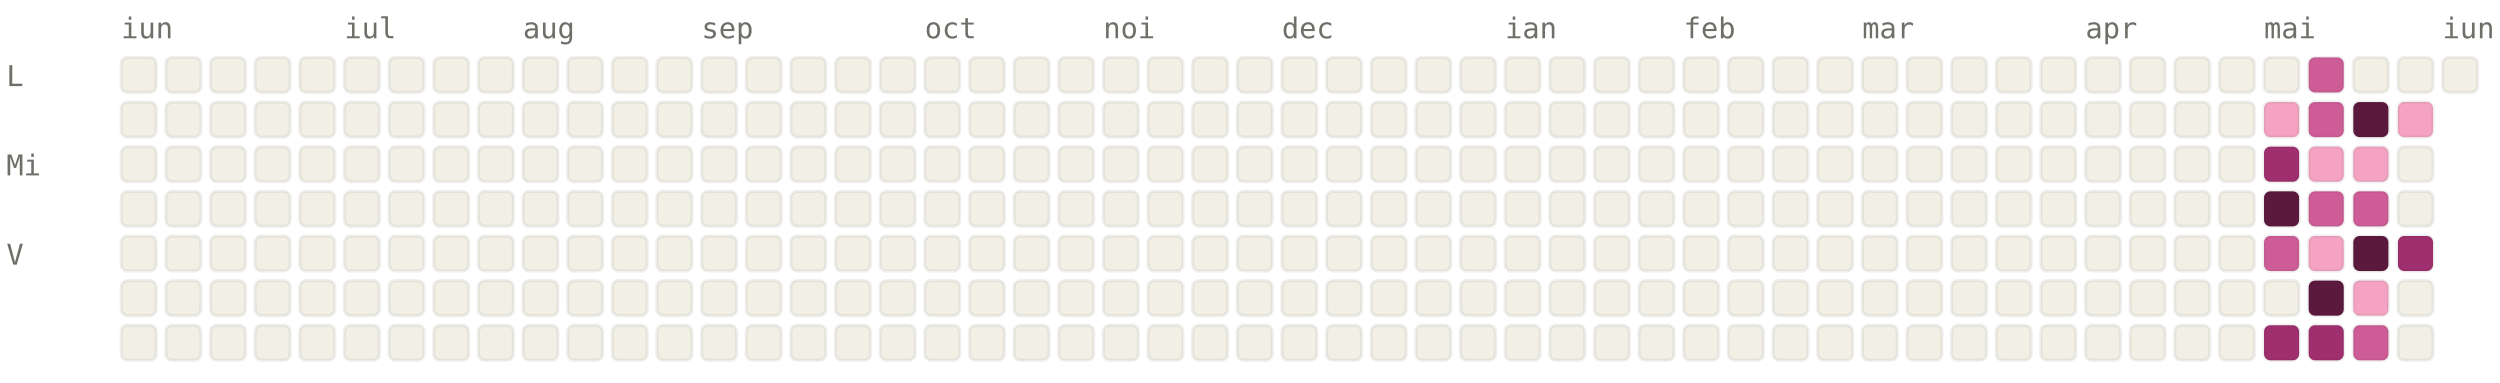
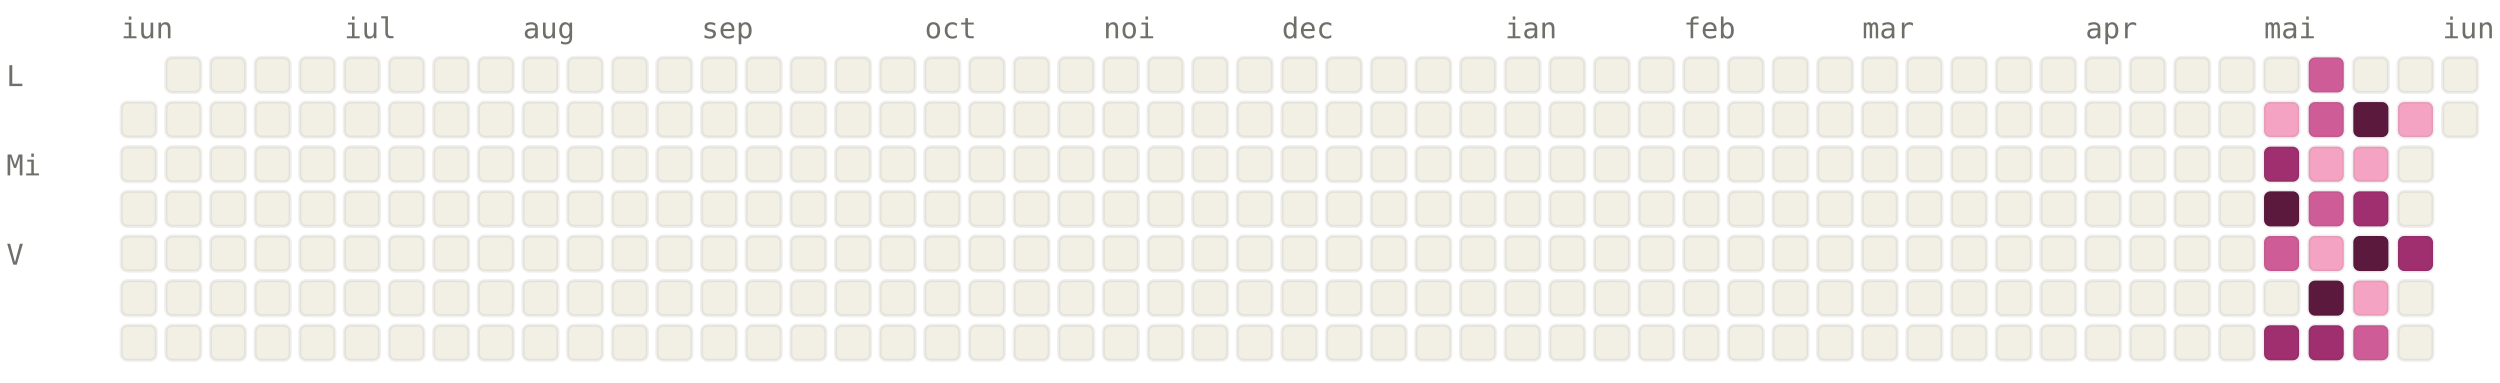
<svg xmlns="http://www.w3.org/2000/svg" viewBox="0 0 784 120" width="784" height="120" font-family="ui-monospace, SFMono-Regular, Menlo, monospace" font-size="9">
  <style>.l0{fill:#F2F0E5;stroke:rgba(0,0,0,0.06)}.l1{fill:#F4A4C2;stroke:rgba(0,0,0,0.06)}.l2{fill:#CE5D97;stroke:rgba(0,0,0,0.06)}.l3{fill:#A02F6F;stroke:rgba(0,0,0,0.06)}.l4{fill:#5C193E;stroke:rgba(0,0,0,0.06)}.lbl{fill:#6F6E69}@media (prefers-color-scheme: dark){.l0{fill:#1C1B1A;stroke:rgba(255,255,255,0.04)}.l1{fill:#451033;stroke:rgba(255,255,255,0.04)}.l2{fill:#751F4F;stroke:rgba(255,255,255,0.04)}.l3{fill:#CE5D97;stroke:rgba(255,255,255,0.04)}.l4{fill:#F4A4C2;stroke:rgba(255,255,255,0.04)}.lbl{fill:#878580}}</style>
  <text x="38" y="12" class="lbl">iun</text>
  <text x="108" y="12" class="lbl">iul</text>
  <text x="164" y="12" class="lbl">aug</text>
  <text x="220" y="12" class="lbl">sep</text>
  <text x="290" y="12" class="lbl">oct</text>
  <text x="346" y="12" class="lbl">noi</text>
  <text x="402" y="12" class="lbl">dec</text>
  <text x="472" y="12" class="lbl">ian</text>
  <text x="528" y="12" class="lbl">feb</text>
  <text x="584" y="12" class="lbl">mar</text>
  <text x="654" y="12" class="lbl">apr</text>
  <text x="710" y="12" class="lbl">mai</text>
  <text x="766" y="12" class="lbl">iun</text>
  <text x="2" y="27" class="lbl">L</text>
  <text x="2" y="55" class="lbl">Mi</text>
  <text x="2" y="83" class="lbl">V</text>
-   <rect x="38" y="18" width="11" height="11" rx="2" ry="2" class="l0" />
  <rect x="38" y="32" width="11" height="11" rx="2" ry="2" class="l0" />
  <rect x="38" y="46" width="11" height="11" rx="2" ry="2" class="l0" />
  <rect x="38" y="60" width="11" height="11" rx="2" ry="2" class="l0" />
  <rect x="38" y="74" width="11" height="11" rx="2" ry="2" class="l0" />
  <rect x="38" y="88" width="11" height="11" rx="2" ry="2" class="l0" />
  <rect x="38" y="102" width="11" height="11" rx="2" ry="2" class="l0" />
  <rect x="52" y="18" width="11" height="11" rx="2" ry="2" class="l0" />
  <rect x="52" y="32" width="11" height="11" rx="2" ry="2" class="l0" />
  <rect x="52" y="46" width="11" height="11" rx="2" ry="2" class="l0" />
  <rect x="52" y="60" width="11" height="11" rx="2" ry="2" class="l0" />
  <rect x="52" y="74" width="11" height="11" rx="2" ry="2" class="l0" />
  <rect x="52" y="88" width="11" height="11" rx="2" ry="2" class="l0" />
  <rect x="52" y="102" width="11" height="11" rx="2" ry="2" class="l0" />
  <rect x="66" y="18" width="11" height="11" rx="2" ry="2" class="l0" />
  <rect x="66" y="32" width="11" height="11" rx="2" ry="2" class="l0" />
  <rect x="66" y="46" width="11" height="11" rx="2" ry="2" class="l0" />
  <rect x="66" y="60" width="11" height="11" rx="2" ry="2" class="l0" />
  <rect x="66" y="74" width="11" height="11" rx="2" ry="2" class="l0" />
  <rect x="66" y="88" width="11" height="11" rx="2" ry="2" class="l0" />
  <rect x="66" y="102" width="11" height="11" rx="2" ry="2" class="l0" />
  <rect x="80" y="18" width="11" height="11" rx="2" ry="2" class="l0" />
  <rect x="80" y="32" width="11" height="11" rx="2" ry="2" class="l0" />
  <rect x="80" y="46" width="11" height="11" rx="2" ry="2" class="l0" />
  <rect x="80" y="60" width="11" height="11" rx="2" ry="2" class="l0" />
  <rect x="80" y="74" width="11" height="11" rx="2" ry="2" class="l0" />
  <rect x="80" y="88" width="11" height="11" rx="2" ry="2" class="l0" />
  <rect x="80" y="102" width="11" height="11" rx="2" ry="2" class="l0" />
  <rect x="94" y="18" width="11" height="11" rx="2" ry="2" class="l0" />
  <rect x="94" y="32" width="11" height="11" rx="2" ry="2" class="l0" />
  <rect x="94" y="46" width="11" height="11" rx="2" ry="2" class="l0" />
  <rect x="94" y="60" width="11" height="11" rx="2" ry="2" class="l0" />
  <rect x="94" y="74" width="11" height="11" rx="2" ry="2" class="l0" />
  <rect x="94" y="88" width="11" height="11" rx="2" ry="2" class="l0" />
  <rect x="94" y="102" width="11" height="11" rx="2" ry="2" class="l0" />
  <rect x="108" y="18" width="11" height="11" rx="2" ry="2" class="l0" />
  <rect x="108" y="32" width="11" height="11" rx="2" ry="2" class="l0" />
  <rect x="108" y="46" width="11" height="11" rx="2" ry="2" class="l0" />
  <rect x="108" y="60" width="11" height="11" rx="2" ry="2" class="l0" />
  <rect x="108" y="74" width="11" height="11" rx="2" ry="2" class="l0" />
  <rect x="108" y="88" width="11" height="11" rx="2" ry="2" class="l0" />
  <rect x="108" y="102" width="11" height="11" rx="2" ry="2" class="l0" />
  <rect x="122" y="18" width="11" height="11" rx="2" ry="2" class="l0" />
  <rect x="122" y="32" width="11" height="11" rx="2" ry="2" class="l0" />
  <rect x="122" y="46" width="11" height="11" rx="2" ry="2" class="l0" />
  <rect x="122" y="60" width="11" height="11" rx="2" ry="2" class="l0" />
  <rect x="122" y="74" width="11" height="11" rx="2" ry="2" class="l0" />
  <rect x="122" y="88" width="11" height="11" rx="2" ry="2" class="l0" />
  <rect x="122" y="102" width="11" height="11" rx="2" ry="2" class="l0" />
  <rect x="136" y="18" width="11" height="11" rx="2" ry="2" class="l0" />
  <rect x="136" y="32" width="11" height="11" rx="2" ry="2" class="l0" />
  <rect x="136" y="46" width="11" height="11" rx="2" ry="2" class="l0" />
  <rect x="136" y="60" width="11" height="11" rx="2" ry="2" class="l0" />
  <rect x="136" y="74" width="11" height="11" rx="2" ry="2" class="l0" />
  <rect x="136" y="88" width="11" height="11" rx="2" ry="2" class="l0" />
  <rect x="136" y="102" width="11" height="11" rx="2" ry="2" class="l0" />
  <rect x="150" y="18" width="11" height="11" rx="2" ry="2" class="l0" />
  <rect x="150" y="32" width="11" height="11" rx="2" ry="2" class="l0" />
  <rect x="150" y="46" width="11" height="11" rx="2" ry="2" class="l0" />
  <rect x="150" y="60" width="11" height="11" rx="2" ry="2" class="l0" />
  <rect x="150" y="74" width="11" height="11" rx="2" ry="2" class="l0" />
  <rect x="150" y="88" width="11" height="11" rx="2" ry="2" class="l0" />
  <rect x="150" y="102" width="11" height="11" rx="2" ry="2" class="l0" />
  <rect x="164" y="18" width="11" height="11" rx="2" ry="2" class="l0" />
  <rect x="164" y="32" width="11" height="11" rx="2" ry="2" class="l0" />
  <rect x="164" y="46" width="11" height="11" rx="2" ry="2" class="l0" />
  <rect x="164" y="60" width="11" height="11" rx="2" ry="2" class="l0" />
  <rect x="164" y="74" width="11" height="11" rx="2" ry="2" class="l0" />
  <rect x="164" y="88" width="11" height="11" rx="2" ry="2" class="l0" />
  <rect x="164" y="102" width="11" height="11" rx="2" ry="2" class="l0" />
  <rect x="178" y="18" width="11" height="11" rx="2" ry="2" class="l0" />
  <rect x="178" y="32" width="11" height="11" rx="2" ry="2" class="l0" />
  <rect x="178" y="46" width="11" height="11" rx="2" ry="2" class="l0" />
  <rect x="178" y="60" width="11" height="11" rx="2" ry="2" class="l0" />
  <rect x="178" y="74" width="11" height="11" rx="2" ry="2" class="l0" />
  <rect x="178" y="88" width="11" height="11" rx="2" ry="2" class="l0" />
  <rect x="178" y="102" width="11" height="11" rx="2" ry="2" class="l0" />
  <rect x="192" y="18" width="11" height="11" rx="2" ry="2" class="l0" />
  <rect x="192" y="32" width="11" height="11" rx="2" ry="2" class="l0" />
  <rect x="192" y="46" width="11" height="11" rx="2" ry="2" class="l0" />
  <rect x="192" y="60" width="11" height="11" rx="2" ry="2" class="l0" />
  <rect x="192" y="74" width="11" height="11" rx="2" ry="2" class="l0" />
  <rect x="192" y="88" width="11" height="11" rx="2" ry="2" class="l0" />
  <rect x="192" y="102" width="11" height="11" rx="2" ry="2" class="l0" />
  <rect x="206" y="18" width="11" height="11" rx="2" ry="2" class="l0" />
  <rect x="206" y="32" width="11" height="11" rx="2" ry="2" class="l0" />
  <rect x="206" y="46" width="11" height="11" rx="2" ry="2" class="l0" />
  <rect x="206" y="60" width="11" height="11" rx="2" ry="2" class="l0" />
  <rect x="206" y="74" width="11" height="11" rx="2" ry="2" class="l0" />
  <rect x="206" y="88" width="11" height="11" rx="2" ry="2" class="l0" />
  <rect x="206" y="102" width="11" height="11" rx="2" ry="2" class="l0" />
  <rect x="220" y="18" width="11" height="11" rx="2" ry="2" class="l0" />
  <rect x="220" y="32" width="11" height="11" rx="2" ry="2" class="l0" />
  <rect x="220" y="46" width="11" height="11" rx="2" ry="2" class="l0" />
  <rect x="220" y="60" width="11" height="11" rx="2" ry="2" class="l0" />
  <rect x="220" y="74" width="11" height="11" rx="2" ry="2" class="l0" />
  <rect x="220" y="88" width="11" height="11" rx="2" ry="2" class="l0" />
  <rect x="220" y="102" width="11" height="11" rx="2" ry="2" class="l0" />
  <rect x="234" y="18" width="11" height="11" rx="2" ry="2" class="l0" />
  <rect x="234" y="32" width="11" height="11" rx="2" ry="2" class="l0" />
  <rect x="234" y="46" width="11" height="11" rx="2" ry="2" class="l0" />
  <rect x="234" y="60" width="11" height="11" rx="2" ry="2" class="l0" />
  <rect x="234" y="74" width="11" height="11" rx="2" ry="2" class="l0" />
  <rect x="234" y="88" width="11" height="11" rx="2" ry="2" class="l0" />
  <rect x="234" y="102" width="11" height="11" rx="2" ry="2" class="l0" />
  <rect x="248" y="18" width="11" height="11" rx="2" ry="2" class="l0" />
  <rect x="248" y="32" width="11" height="11" rx="2" ry="2" class="l0" />
  <rect x="248" y="46" width="11" height="11" rx="2" ry="2" class="l0" />
  <rect x="248" y="60" width="11" height="11" rx="2" ry="2" class="l0" />
  <rect x="248" y="74" width="11" height="11" rx="2" ry="2" class="l0" />
  <rect x="248" y="88" width="11" height="11" rx="2" ry="2" class="l0" />
  <rect x="248" y="102" width="11" height="11" rx="2" ry="2" class="l0" />
  <rect x="262" y="18" width="11" height="11" rx="2" ry="2" class="l0" />
  <rect x="262" y="32" width="11" height="11" rx="2" ry="2" class="l0" />
  <rect x="262" y="46" width="11" height="11" rx="2" ry="2" class="l0" />
  <rect x="262" y="60" width="11" height="11" rx="2" ry="2" class="l0" />
  <rect x="262" y="74" width="11" height="11" rx="2" ry="2" class="l0" />
  <rect x="262" y="88" width="11" height="11" rx="2" ry="2" class="l0" />
  <rect x="262" y="102" width="11" height="11" rx="2" ry="2" class="l0" />
  <rect x="276" y="18" width="11" height="11" rx="2" ry="2" class="l0" />
  <rect x="276" y="32" width="11" height="11" rx="2" ry="2" class="l0" />
  <rect x="276" y="46" width="11" height="11" rx="2" ry="2" class="l0" />
  <rect x="276" y="60" width="11" height="11" rx="2" ry="2" class="l0" />
  <rect x="276" y="74" width="11" height="11" rx="2" ry="2" class="l0" />
  <rect x="276" y="88" width="11" height="11" rx="2" ry="2" class="l0" />
  <rect x="276" y="102" width="11" height="11" rx="2" ry="2" class="l0" />
  <rect x="290" y="18" width="11" height="11" rx="2" ry="2" class="l0" />
  <rect x="290" y="32" width="11" height="11" rx="2" ry="2" class="l0" />
  <rect x="290" y="46" width="11" height="11" rx="2" ry="2" class="l0" />
  <rect x="290" y="60" width="11" height="11" rx="2" ry="2" class="l0" />
  <rect x="290" y="74" width="11" height="11" rx="2" ry="2" class="l0" />
  <rect x="290" y="88" width="11" height="11" rx="2" ry="2" class="l0" />
  <rect x="290" y="102" width="11" height="11" rx="2" ry="2" class="l0" />
  <rect x="304" y="18" width="11" height="11" rx="2" ry="2" class="l0" />
  <rect x="304" y="32" width="11" height="11" rx="2" ry="2" class="l0" />
  <rect x="304" y="46" width="11" height="11" rx="2" ry="2" class="l0" />
  <rect x="304" y="60" width="11" height="11" rx="2" ry="2" class="l0" />
  <rect x="304" y="74" width="11" height="11" rx="2" ry="2" class="l0" />
  <rect x="304" y="88" width="11" height="11" rx="2" ry="2" class="l0" />
  <rect x="304" y="102" width="11" height="11" rx="2" ry="2" class="l0" />
  <rect x="318" y="18" width="11" height="11" rx="2" ry="2" class="l0" />
  <rect x="318" y="32" width="11" height="11" rx="2" ry="2" class="l0" />
  <rect x="318" y="46" width="11" height="11" rx="2" ry="2" class="l0" />
  <rect x="318" y="60" width="11" height="11" rx="2" ry="2" class="l0" />
  <rect x="318" y="74" width="11" height="11" rx="2" ry="2" class="l0" />
  <rect x="318" y="88" width="11" height="11" rx="2" ry="2" class="l0" />
  <rect x="318" y="102" width="11" height="11" rx="2" ry="2" class="l0" />
  <rect x="332" y="18" width="11" height="11" rx="2" ry="2" class="l0" />
  <rect x="332" y="32" width="11" height="11" rx="2" ry="2" class="l0" />
  <rect x="332" y="46" width="11" height="11" rx="2" ry="2" class="l0" />
  <rect x="332" y="60" width="11" height="11" rx="2" ry="2" class="l0" />
  <rect x="332" y="74" width="11" height="11" rx="2" ry="2" class="l0" />
  <rect x="332" y="88" width="11" height="11" rx="2" ry="2" class="l0" />
  <rect x="332" y="102" width="11" height="11" rx="2" ry="2" class="l0" />
  <rect x="346" y="18" width="11" height="11" rx="2" ry="2" class="l0" />
  <rect x="346" y="32" width="11" height="11" rx="2" ry="2" class="l0" />
  <rect x="346" y="46" width="11" height="11" rx="2" ry="2" class="l0" />
  <rect x="346" y="60" width="11" height="11" rx="2" ry="2" class="l0" />
  <rect x="346" y="74" width="11" height="11" rx="2" ry="2" class="l0" />
  <rect x="346" y="88" width="11" height="11" rx="2" ry="2" class="l0" />
  <rect x="346" y="102" width="11" height="11" rx="2" ry="2" class="l0" />
  <rect x="360" y="18" width="11" height="11" rx="2" ry="2" class="l0" />
  <rect x="360" y="32" width="11" height="11" rx="2" ry="2" class="l0" />
  <rect x="360" y="46" width="11" height="11" rx="2" ry="2" class="l0" />
  <rect x="360" y="60" width="11" height="11" rx="2" ry="2" class="l0" />
  <rect x="360" y="74" width="11" height="11" rx="2" ry="2" class="l0" />
  <rect x="360" y="88" width="11" height="11" rx="2" ry="2" class="l0" />
  <rect x="360" y="102" width="11" height="11" rx="2" ry="2" class="l0" />
  <rect x="374" y="18" width="11" height="11" rx="2" ry="2" class="l0" />
  <rect x="374" y="32" width="11" height="11" rx="2" ry="2" class="l0" />
  <rect x="374" y="46" width="11" height="11" rx="2" ry="2" class="l0" />
  <rect x="374" y="60" width="11" height="11" rx="2" ry="2" class="l0" />
  <rect x="374" y="74" width="11" height="11" rx="2" ry="2" class="l0" />
  <rect x="374" y="88" width="11" height="11" rx="2" ry="2" class="l0" />
  <rect x="374" y="102" width="11" height="11" rx="2" ry="2" class="l0" />
  <rect x="388" y="18" width="11" height="11" rx="2" ry="2" class="l0" />
  <rect x="388" y="32" width="11" height="11" rx="2" ry="2" class="l0" />
  <rect x="388" y="46" width="11" height="11" rx="2" ry="2" class="l0" />
  <rect x="388" y="60" width="11" height="11" rx="2" ry="2" class="l0" />
  <rect x="388" y="74" width="11" height="11" rx="2" ry="2" class="l0" />
  <rect x="388" y="88" width="11" height="11" rx="2" ry="2" class="l0" />
  <rect x="388" y="102" width="11" height="11" rx="2" ry="2" class="l0" />
  <rect x="402" y="18" width="11" height="11" rx="2" ry="2" class="l0" />
  <rect x="402" y="32" width="11" height="11" rx="2" ry="2" class="l0" />
  <rect x="402" y="46" width="11" height="11" rx="2" ry="2" class="l0" />
  <rect x="402" y="60" width="11" height="11" rx="2" ry="2" class="l0" />
  <rect x="402" y="74" width="11" height="11" rx="2" ry="2" class="l0" />
  <rect x="402" y="88" width="11" height="11" rx="2" ry="2" class="l0" />
  <rect x="402" y="102" width="11" height="11" rx="2" ry="2" class="l0" />
  <rect x="416" y="18" width="11" height="11" rx="2" ry="2" class="l0" />
  <rect x="416" y="32" width="11" height="11" rx="2" ry="2" class="l0" />
  <rect x="416" y="46" width="11" height="11" rx="2" ry="2" class="l0" />
  <rect x="416" y="60" width="11" height="11" rx="2" ry="2" class="l0" />
  <rect x="416" y="74" width="11" height="11" rx="2" ry="2" class="l0" />
  <rect x="416" y="88" width="11" height="11" rx="2" ry="2" class="l0" />
  <rect x="416" y="102" width="11" height="11" rx="2" ry="2" class="l0" />
  <rect x="430" y="18" width="11" height="11" rx="2" ry="2" class="l0" />
  <rect x="430" y="32" width="11" height="11" rx="2" ry="2" class="l0" />
  <rect x="430" y="46" width="11" height="11" rx="2" ry="2" class="l0" />
  <rect x="430" y="60" width="11" height="11" rx="2" ry="2" class="l0" />
  <rect x="430" y="74" width="11" height="11" rx="2" ry="2" class="l0" />
  <rect x="430" y="88" width="11" height="11" rx="2" ry="2" class="l0" />
  <rect x="430" y="102" width="11" height="11" rx="2" ry="2" class="l0" />
  <rect x="444" y="18" width="11" height="11" rx="2" ry="2" class="l0" />
  <rect x="444" y="32" width="11" height="11" rx="2" ry="2" class="l0" />
  <rect x="444" y="46" width="11" height="11" rx="2" ry="2" class="l0" />
  <rect x="444" y="60" width="11" height="11" rx="2" ry="2" class="l0" />
  <rect x="444" y="74" width="11" height="11" rx="2" ry="2" class="l0" />
  <rect x="444" y="88" width="11" height="11" rx="2" ry="2" class="l0" />
  <rect x="444" y="102" width="11" height="11" rx="2" ry="2" class="l0" />
  <rect x="458" y="18" width="11" height="11" rx="2" ry="2" class="l0" />
  <rect x="458" y="32" width="11" height="11" rx="2" ry="2" class="l0" />
  <rect x="458" y="46" width="11" height="11" rx="2" ry="2" class="l0" />
  <rect x="458" y="60" width="11" height="11" rx="2" ry="2" class="l0" />
  <rect x="458" y="74" width="11" height="11" rx="2" ry="2" class="l0" />
  <rect x="458" y="88" width="11" height="11" rx="2" ry="2" class="l0" />
  <rect x="458" y="102" width="11" height="11" rx="2" ry="2" class="l0" />
  <rect x="472" y="18" width="11" height="11" rx="2" ry="2" class="l0" />
  <rect x="472" y="32" width="11" height="11" rx="2" ry="2" class="l0" />
  <rect x="472" y="46" width="11" height="11" rx="2" ry="2" class="l0" />
  <rect x="472" y="60" width="11" height="11" rx="2" ry="2" class="l0" />
  <rect x="472" y="74" width="11" height="11" rx="2" ry="2" class="l0" />
  <rect x="472" y="88" width="11" height="11" rx="2" ry="2" class="l0" />
  <rect x="472" y="102" width="11" height="11" rx="2" ry="2" class="l0" />
  <rect x="486" y="18" width="11" height="11" rx="2" ry="2" class="l0" />
  <rect x="486" y="32" width="11" height="11" rx="2" ry="2" class="l0" />
  <rect x="486" y="46" width="11" height="11" rx="2" ry="2" class="l0" />
  <rect x="486" y="60" width="11" height="11" rx="2" ry="2" class="l0" />
  <rect x="486" y="74" width="11" height="11" rx="2" ry="2" class="l0" />
  <rect x="486" y="88" width="11" height="11" rx="2" ry="2" class="l0" />
  <rect x="486" y="102" width="11" height="11" rx="2" ry="2" class="l0" />
  <rect x="500" y="18" width="11" height="11" rx="2" ry="2" class="l0" />
  <rect x="500" y="32" width="11" height="11" rx="2" ry="2" class="l0" />
  <rect x="500" y="46" width="11" height="11" rx="2" ry="2" class="l0" />
  <rect x="500" y="60" width="11" height="11" rx="2" ry="2" class="l0" />
  <rect x="500" y="74" width="11" height="11" rx="2" ry="2" class="l0" />
  <rect x="500" y="88" width="11" height="11" rx="2" ry="2" class="l0" />
  <rect x="500" y="102" width="11" height="11" rx="2" ry="2" class="l0" />
  <rect x="514" y="18" width="11" height="11" rx="2" ry="2" class="l0" />
  <rect x="514" y="32" width="11" height="11" rx="2" ry="2" class="l0" />
  <rect x="514" y="46" width="11" height="11" rx="2" ry="2" class="l0" />
  <rect x="514" y="60" width="11" height="11" rx="2" ry="2" class="l0" />
  <rect x="514" y="74" width="11" height="11" rx="2" ry="2" class="l0" />
  <rect x="514" y="88" width="11" height="11" rx="2" ry="2" class="l0" />
  <rect x="514" y="102" width="11" height="11" rx="2" ry="2" class="l0" />
  <rect x="528" y="18" width="11" height="11" rx="2" ry="2" class="l0" />
  <rect x="528" y="32" width="11" height="11" rx="2" ry="2" class="l0" />
  <rect x="528" y="46" width="11" height="11" rx="2" ry="2" class="l0" />
  <rect x="528" y="60" width="11" height="11" rx="2" ry="2" class="l0" />
  <rect x="528" y="74" width="11" height="11" rx="2" ry="2" class="l0" />
  <rect x="528" y="88" width="11" height="11" rx="2" ry="2" class="l0" />
  <rect x="528" y="102" width="11" height="11" rx="2" ry="2" class="l0" />
  <rect x="542" y="18" width="11" height="11" rx="2" ry="2" class="l0" />
  <rect x="542" y="32" width="11" height="11" rx="2" ry="2" class="l0" />
  <rect x="542" y="46" width="11" height="11" rx="2" ry="2" class="l0" />
  <rect x="542" y="60" width="11" height="11" rx="2" ry="2" class="l0" />
  <rect x="542" y="74" width="11" height="11" rx="2" ry="2" class="l0" />
  <rect x="542" y="88" width="11" height="11" rx="2" ry="2" class="l0" />
  <rect x="542" y="102" width="11" height="11" rx="2" ry="2" class="l0" />
  <rect x="556" y="18" width="11" height="11" rx="2" ry="2" class="l0" />
  <rect x="556" y="32" width="11" height="11" rx="2" ry="2" class="l0" />
  <rect x="556" y="46" width="11" height="11" rx="2" ry="2" class="l0" />
  <rect x="556" y="60" width="11" height="11" rx="2" ry="2" class="l0" />
  <rect x="556" y="74" width="11" height="11" rx="2" ry="2" class="l0" />
  <rect x="556" y="88" width="11" height="11" rx="2" ry="2" class="l0" />
  <rect x="556" y="102" width="11" height="11" rx="2" ry="2" class="l0" />
  <rect x="570" y="18" width="11" height="11" rx="2" ry="2" class="l0" />
  <rect x="570" y="32" width="11" height="11" rx="2" ry="2" class="l0" />
  <rect x="570" y="46" width="11" height="11" rx="2" ry="2" class="l0" />
  <rect x="570" y="60" width="11" height="11" rx="2" ry="2" class="l0" />
  <rect x="570" y="74" width="11" height="11" rx="2" ry="2" class="l0" />
  <rect x="570" y="88" width="11" height="11" rx="2" ry="2" class="l0" />
  <rect x="570" y="102" width="11" height="11" rx="2" ry="2" class="l0" />
  <rect x="584" y="18" width="11" height="11" rx="2" ry="2" class="l0" />
  <rect x="584" y="32" width="11" height="11" rx="2" ry="2" class="l0" />
  <rect x="584" y="46" width="11" height="11" rx="2" ry="2" class="l0" />
  <rect x="584" y="60" width="11" height="11" rx="2" ry="2" class="l0" />
  <rect x="584" y="74" width="11" height="11" rx="2" ry="2" class="l0" />
  <rect x="584" y="88" width="11" height="11" rx="2" ry="2" class="l0" />
  <rect x="584" y="102" width="11" height="11" rx="2" ry="2" class="l0" />
  <rect x="598" y="18" width="11" height="11" rx="2" ry="2" class="l0" />
  <rect x="598" y="32" width="11" height="11" rx="2" ry="2" class="l0" />
  <rect x="598" y="46" width="11" height="11" rx="2" ry="2" class="l0" />
  <rect x="598" y="60" width="11" height="11" rx="2" ry="2" class="l0" />
  <rect x="598" y="74" width="11" height="11" rx="2" ry="2" class="l0" />
  <rect x="598" y="88" width="11" height="11" rx="2" ry="2" class="l0" />
  <rect x="598" y="102" width="11" height="11" rx="2" ry="2" class="l0" />
  <rect x="612" y="18" width="11" height="11" rx="2" ry="2" class="l0" />
  <rect x="612" y="32" width="11" height="11" rx="2" ry="2" class="l0" />
  <rect x="612" y="46" width="11" height="11" rx="2" ry="2" class="l0" />
  <rect x="612" y="60" width="11" height="11" rx="2" ry="2" class="l0" />
  <rect x="612" y="74" width="11" height="11" rx="2" ry="2" class="l0" />
  <rect x="612" y="88" width="11" height="11" rx="2" ry="2" class="l0" />
  <rect x="612" y="102" width="11" height="11" rx="2" ry="2" class="l0" />
  <rect x="626" y="18" width="11" height="11" rx="2" ry="2" class="l0" />
  <rect x="626" y="32" width="11" height="11" rx="2" ry="2" class="l0" />
  <rect x="626" y="46" width="11" height="11" rx="2" ry="2" class="l0" />
  <rect x="626" y="60" width="11" height="11" rx="2" ry="2" class="l0" />
  <rect x="626" y="74" width="11" height="11" rx="2" ry="2" class="l0" />
  <rect x="626" y="88" width="11" height="11" rx="2" ry="2" class="l0" />
  <rect x="626" y="102" width="11" height="11" rx="2" ry="2" class="l0" />
  <rect x="640" y="18" width="11" height="11" rx="2" ry="2" class="l0" />
  <rect x="640" y="32" width="11" height="11" rx="2" ry="2" class="l0" />
  <rect x="640" y="46" width="11" height="11" rx="2" ry="2" class="l0" />
  <rect x="640" y="60" width="11" height="11" rx="2" ry="2" class="l0" />
  <rect x="640" y="74" width="11" height="11" rx="2" ry="2" class="l0" />
  <rect x="640" y="88" width="11" height="11" rx="2" ry="2" class="l0" />
  <rect x="640" y="102" width="11" height="11" rx="2" ry="2" class="l0" />
  <rect x="654" y="18" width="11" height="11" rx="2" ry="2" class="l0" />
  <rect x="654" y="32" width="11" height="11" rx="2" ry="2" class="l0" />
  <rect x="654" y="46" width="11" height="11" rx="2" ry="2" class="l0" />
  <rect x="654" y="60" width="11" height="11" rx="2" ry="2" class="l0" />
  <rect x="654" y="74" width="11" height="11" rx="2" ry="2" class="l0" />
  <rect x="654" y="88" width="11" height="11" rx="2" ry="2" class="l0" />
  <rect x="654" y="102" width="11" height="11" rx="2" ry="2" class="l0" />
  <rect x="668" y="18" width="11" height="11" rx="2" ry="2" class="l0" />
  <rect x="668" y="32" width="11" height="11" rx="2" ry="2" class="l0" />
  <rect x="668" y="46" width="11" height="11" rx="2" ry="2" class="l0" />
  <rect x="668" y="60" width="11" height="11" rx="2" ry="2" class="l0" />
  <rect x="668" y="74" width="11" height="11" rx="2" ry="2" class="l0" />
  <rect x="668" y="88" width="11" height="11" rx="2" ry="2" class="l0" />
  <rect x="668" y="102" width="11" height="11" rx="2" ry="2" class="l0" />
  <rect x="682" y="18" width="11" height="11" rx="2" ry="2" class="l0" />
  <rect x="682" y="32" width="11" height="11" rx="2" ry="2" class="l0" />
  <rect x="682" y="46" width="11" height="11" rx="2" ry="2" class="l0" />
  <rect x="682" y="60" width="11" height="11" rx="2" ry="2" class="l0" />
  <rect x="682" y="74" width="11" height="11" rx="2" ry="2" class="l0" />
  <rect x="682" y="88" width="11" height="11" rx="2" ry="2" class="l0" />
  <rect x="682" y="102" width="11" height="11" rx="2" ry="2" class="l0" />
  <rect x="696" y="18" width="11" height="11" rx="2" ry="2" class="l0" />
  <rect x="696" y="32" width="11" height="11" rx="2" ry="2" class="l0" />
  <rect x="696" y="46" width="11" height="11" rx="2" ry="2" class="l0" />
  <rect x="696" y="60" width="11" height="11" rx="2" ry="2" class="l0" />
  <rect x="696" y="74" width="11" height="11" rx="2" ry="2" class="l0" />
  <rect x="696" y="88" width="11" height="11" rx="2" ry="2" class="l0" />
  <rect x="696" y="102" width="11" height="11" rx="2" ry="2" class="l0" />
  <rect x="710" y="18" width="11" height="11" rx="2" ry="2" class="l0" />
  <rect x="710" y="32" width="11" height="11" rx="2" ry="2" class="l1" />
  <rect x="710" y="46" width="11" height="11" rx="2" ry="2" class="l3" />
  <rect x="710" y="60" width="11" height="11" rx="2" ry="2" class="l4" />
  <rect x="710" y="74" width="11" height="11" rx="2" ry="2" class="l2" />
  <rect x="710" y="88" width="11" height="11" rx="2" ry="2" class="l0" />
  <rect x="710" y="102" width="11" height="11" rx="2" ry="2" class="l3" />
  <rect x="724" y="18" width="11" height="11" rx="2" ry="2" class="l2" />
  <rect x="724" y="32" width="11" height="11" rx="2" ry="2" class="l2" />
  <rect x="724" y="46" width="11" height="11" rx="2" ry="2" class="l1" />
  <rect x="724" y="60" width="11" height="11" rx="2" ry="2" class="l2" />
  <rect x="724" y="74" width="11" height="11" rx="2" ry="2" class="l1" />
  <rect x="724" y="88" width="11" height="11" rx="2" ry="2" class="l4" />
  <rect x="724" y="102" width="11" height="11" rx="2" ry="2" class="l3" />
  <rect x="738" y="18" width="11" height="11" rx="2" ry="2" class="l0" />
  <rect x="738" y="32" width="11" height="11" rx="2" ry="2" class="l4" />
  <rect x="738" y="46" width="11" height="11" rx="2" ry="2" class="l1" />
-   <rect x="738" y="60" width="11" height="11" rx="2" ry="2" class="l2" />
+   <rect x="738" y="60" width="11" height="11" rx="2" ry="2" class="l3" />
  <rect x="738" y="74" width="11" height="11" rx="2" ry="2" class="l4" />
  <rect x="738" y="88" width="11" height="11" rx="2" ry="2" class="l1" />
  <rect x="738" y="102" width="11" height="11" rx="2" ry="2" class="l2" />
  <rect x="752" y="18" width="11" height="11" rx="2" ry="2" class="l0" />
  <rect x="752" y="32" width="11" height="11" rx="2" ry="2" class="l1" />
  <rect x="752" y="46" width="11" height="11" rx="2" ry="2" class="l0" />
  <rect x="752" y="60" width="11" height="11" rx="2" ry="2" class="l0" />
  <rect x="752" y="74" width="11" height="11" rx="2" ry="2" class="l3" />
  <rect x="752" y="88" width="11" height="11" rx="2" ry="2" class="l0" />
  <rect x="752" y="102" width="11" height="11" rx="2" ry="2" class="l0" />
  <rect x="766" y="18" width="11" height="11" rx="2" ry="2" class="l0" />
+   <rect x="766" y="32" width="11" height="11" rx="2" ry="2" class="l0" />
</svg>
